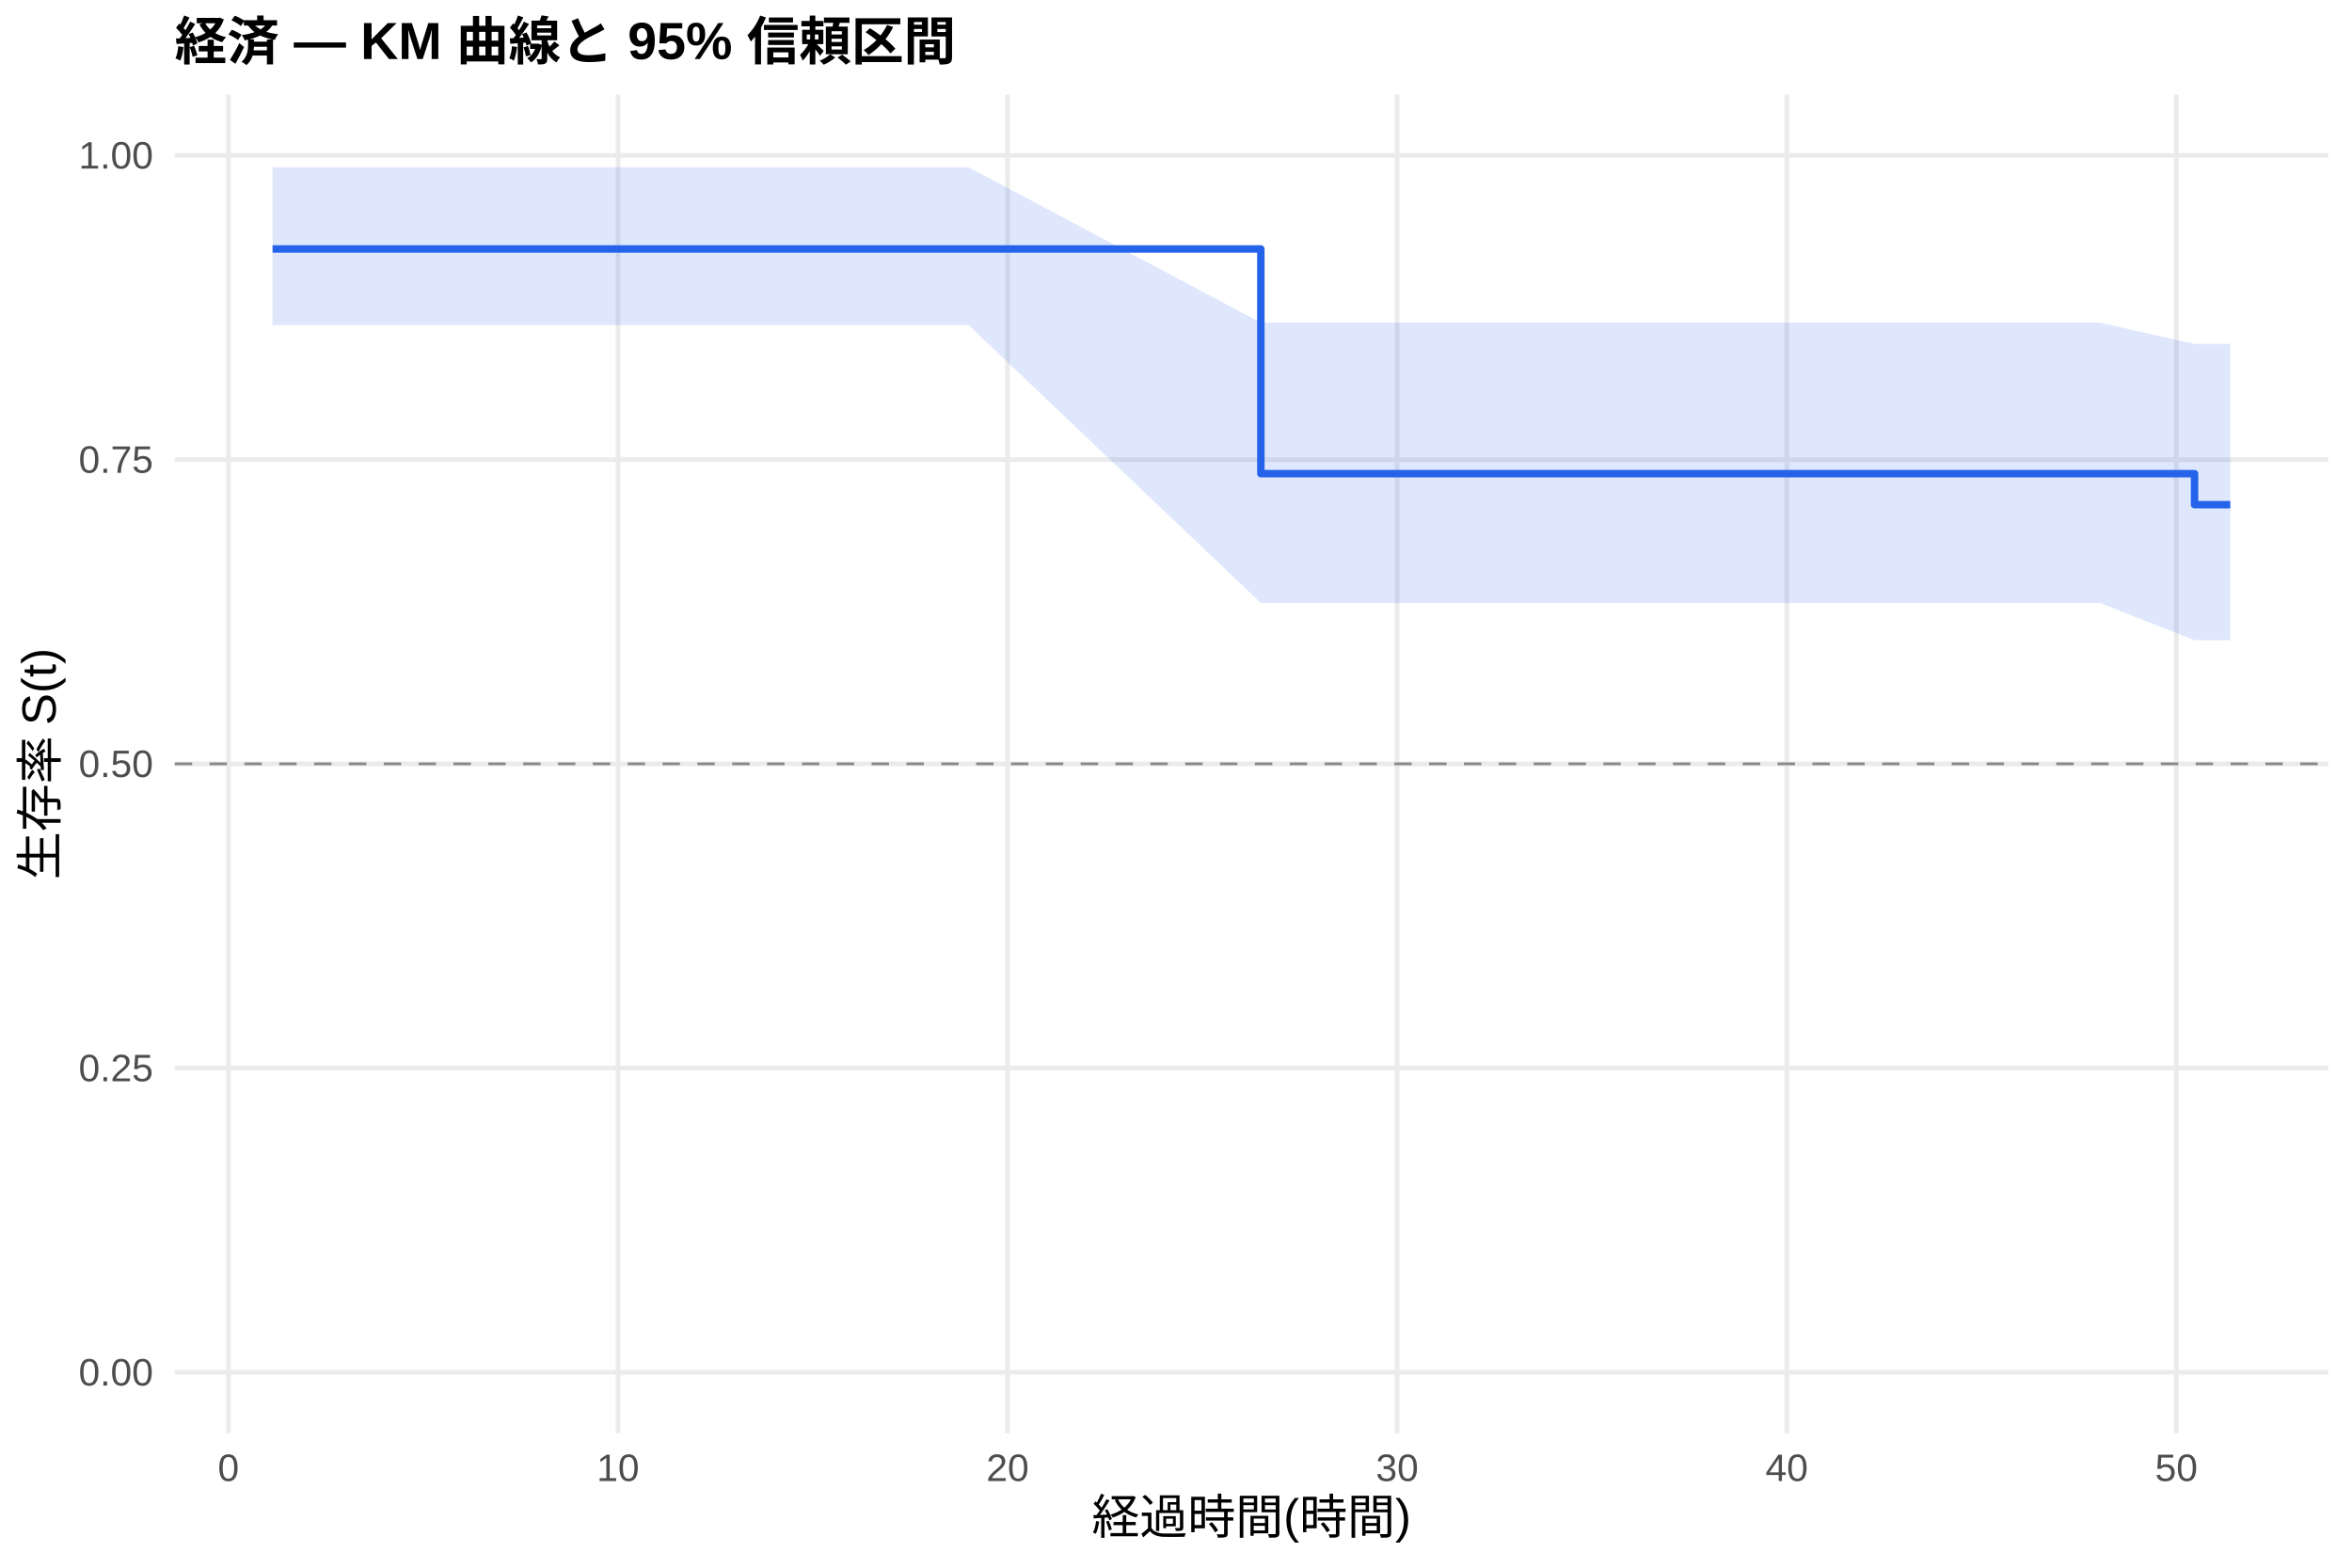
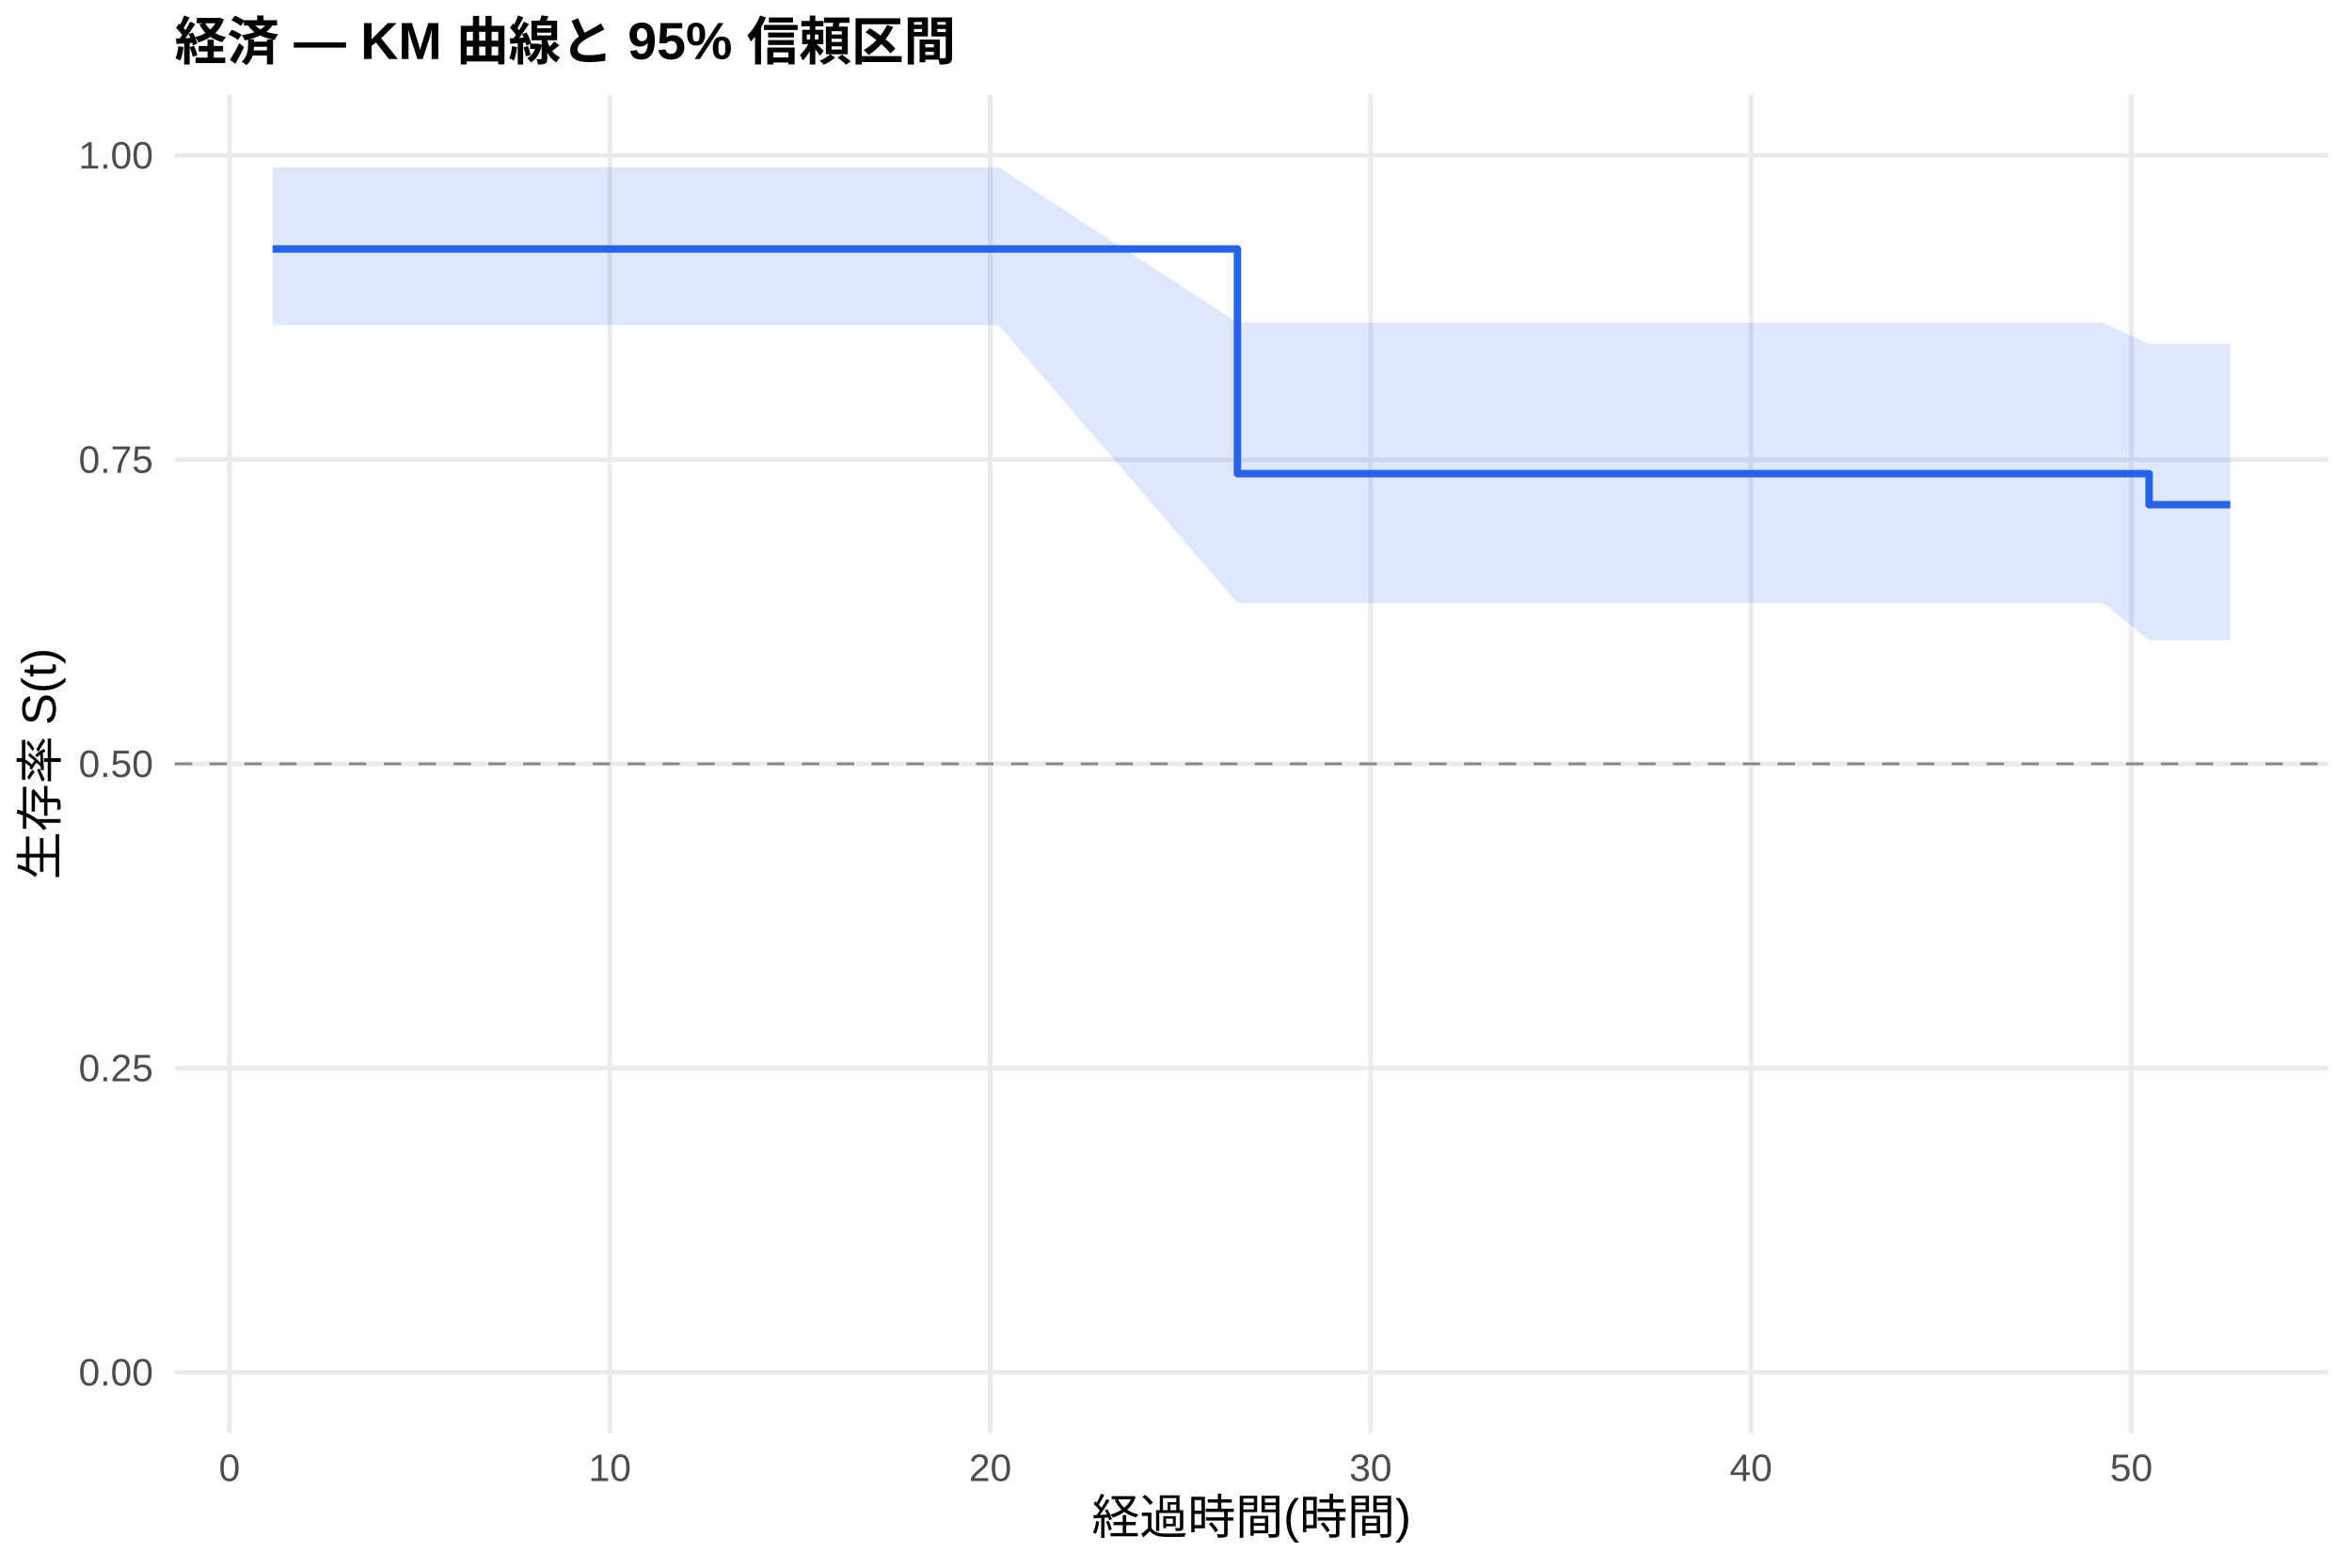
<svg xmlns="http://www.w3.org/2000/svg" width="540.00pt" height="360.00pt" viewBox="0 0 540.00 360.00">
  <g class="svglite">
    <defs>
      <style type="text/css">
    .svglite line, .svglite polyline, .svglite polygon, .svglite path, .svglite rect, .svglite circle {
      fill: none;
      stroke: #000000;
      stroke-linecap: round;
      stroke-linejoin: round;
      stroke-miterlimit: 10.00;
    }
    .svglite text {
      white-space: pre;
    }
    .svglite g.glyphgroup path {
      fill: inherit;
      stroke: none;
    }
  </style>
    </defs>
    <rect width="100%" height="100%" style="stroke: none; fill: #FFFFFF;" />
    <defs>
      <clipPath id="cpMC4wMHw1NDAuMDB8MC4wMHwzNjAuMDA=">
        <rect x="0.00" y="0.00" width="540.00" height="360.00" />
      </clipPath>
    </defs>
    <g clip-path="url(#cpMC4wMHw1NDAuMDB8MC4wMHwzNjAuMDA=)">
      <rect x="0" y="0.00" width="540.00" height="360.00" style="stroke-width: 1.07; stroke: none; fill: #FFFFFF;" />
    </g>
    <defs>
      <clipPath id="cpNDAuMTF8NTM0LjUyfDIxLjcxfDMyOS4xMg==">
        <rect x="40.11" y="21.71" width="494.41" height="307.41" />
      </clipPath>
    </defs>
    <g clip-path="url(#cpNDAuMTF8NTM0LjUyfDIxLjcxfDMyOS4xMg==)">
      <polyline points="40.11,315.14 534.52,315.14 " style="stroke-width: 1.07; stroke: #EBEBEB; stroke-linecap: butt;" />
      <polyline points="40.11,245.28 534.52,245.28 " style="stroke-width: 1.07; stroke: #EBEBEB; stroke-linecap: butt;" />
      <polyline points="40.11,175.41 534.52,175.41 " style="stroke-width: 1.07; stroke: #EBEBEB; stroke-linecap: butt;" />
      <polyline points="40.11,105.55 534.52,105.55 " style="stroke-width: 1.07; stroke: #EBEBEB; stroke-linecap: butt;" />
      <polyline points="40.11,35.68 534.52,35.68 " style="stroke-width: 1.07; stroke: #EBEBEB; stroke-linecap: butt;" />
-       <polyline points="52.45,329.12 52.45,21.71 " style="stroke-width: 1.07; stroke: #EBEBEB; stroke-linecap: butt;" />
-       <polyline points="141.89,329.12 141.89,21.71 " style="stroke-width: 1.07; stroke: #EBEBEB; stroke-linecap: butt;" />
-       <polyline points="231.34,329.12 231.34,21.71 " style="stroke-width: 1.07; stroke: #EBEBEB; stroke-linecap: butt;" />
-       <polyline points="320.78,329.12 320.78,21.71 " style="stroke-width: 1.07; stroke: #EBEBEB; stroke-linecap: butt;" />
-       <polyline points="410.23,329.12 410.23,21.71 " style="stroke-width: 1.07; stroke: #EBEBEB; stroke-linecap: butt;" />
-       <polyline points="499.67,329.12 499.67,21.71 " style="stroke-width: 1.07; stroke: #EBEBEB; stroke-linecap: butt;" />
-       <polygon points="62.58,38.42 85.69,38.42 122.51,38.42 130.71,38.42 139.66,38.42 147.26,38.42 167.09,38.42 181.55,38.42 193.32,38.42 222.39,38.42 289.48,74.09 307.66,74.09 337.48,74.09 382.05,74.09 397.11,74.09 408.89,74.09 437.51,74.09 482.08,74.09 503.85,78.99 512.05,78.99 512.05,147.02 503.85,147.02 482.08,138.46 437.51,138.46 408.89,138.46 397.11,138.46 382.05,138.46 337.48,138.46 307.66,138.46 289.48,138.46 222.39,74.66 193.32,74.66 181.55,74.66 167.09,74.66 147.26,74.66 139.66,74.66 130.71,74.66 122.51,74.66 85.69,74.66 62.58,74.66 " style="stroke-width: 0.00; stroke: none; stroke-linecap: butt; fill: #2563EB; fill-opacity: 0.15;" />
-       <polyline points="62.58,38.42 85.69,38.42 122.51,38.42 130.71,38.42 139.66,38.42 147.26,38.42 167.09,38.42 181.55,38.42 193.32,38.42 222.39,38.42 289.48,74.09 307.66,74.09 337.48,74.09 382.05,74.09 397.11,74.09 408.89,74.09 437.51,74.09 482.08,74.09 503.85,78.99 512.05,78.99 " style="stroke-width: 1.07; stroke: none; stroke-linecap: butt;" />
-       <polyline points="512.05,147.02 503.85,147.02 482.08,138.46 437.51,138.46 408.89,138.46 397.11,138.46 382.05,138.46 337.48,138.46 307.66,138.46 289.48,138.46 222.39,74.66 193.32,74.66 181.55,74.66 167.09,74.66 147.26,74.66 139.66,74.66 130.71,74.66 122.51,74.66 85.69,74.66 62.58,74.66 " style="stroke-width: 1.07; stroke: none; stroke-linecap: butt;" />
-       <polyline points="62.58,57.18 85.69,57.18 85.69,57.18 122.51,57.18 122.51,57.18 130.71,57.18 130.71,57.18 139.66,57.18 139.66,57.18 147.26,57.18 147.26,57.18 167.09,57.18 167.09,57.18 181.55,57.18 181.55,57.18 193.32,57.18 193.32,57.18 222.39,57.18 222.39,57.18 289.48,57.18 289.48,108.77 307.66,108.77 307.66,108.77 337.48,108.77 337.48,108.77 382.05,108.77 382.05,108.77 397.11,108.77 397.11,108.77 408.89,108.77 408.89,108.77 437.51,108.77 437.51,108.77 482.08,108.77 482.08,108.77 503.85,108.77 503.85,115.89 512.05,115.89 512.05,115.89 " style="stroke-width: 1.71; stroke: #2563EB; stroke-linecap: butt;" />
+       <polyline points="52.69,329.12 52.69,21.71 " style="stroke-width: 1.07; stroke: #EBEBEB; stroke-linecap: butt;" />
+       <polyline points="140.02,329.12 140.02,21.71 " style="stroke-width: 1.07; stroke: #EBEBEB; stroke-linecap: butt;" />
+       <polyline points="227.35,329.12 227.35,21.71 " style="stroke-width: 1.07; stroke: #EBEBEB; stroke-linecap: butt;" />
+       <polyline points="314.68,329.12 314.68,21.71 " style="stroke-width: 1.07; stroke: #EBEBEB; stroke-linecap: butt;" />
+       <polyline points="402.01,329.12 402.01,21.71 " style="stroke-width: 1.07; stroke: #EBEBEB; stroke-linecap: butt;" />
+       <polyline points="489.34,329.12 489.34,21.71 " style="stroke-width: 1.07; stroke: #EBEBEB; stroke-linecap: butt;" />
+       <polygon points="62.58,38.42 95.77,38.42 131.72,38.42 139.73,38.42 148.46,38.42 155.88,38.42 175.24,38.42 189.36,38.42 200.86,38.42 229.24,38.42 284.11,74.09 312.50,74.09 341.61,74.09 385.13,74.09 399.83,74.09 411.33,74.09 439.27,74.09 482.79,74.09 493.42,78.99 512.05,78.99 512.05,147.02 493.42,147.02 482.79,138.46 439.27,138.46 411.33,138.46 399.83,138.46 385.13,138.46 341.61,138.46 312.50,138.46 284.11,138.46 229.24,74.66 200.86,74.66 189.36,74.66 175.24,74.66 155.88,74.66 148.46,74.66 139.73,74.66 131.72,74.66 95.77,74.66 62.58,74.66 " style="stroke-width: 0.00; stroke: none; stroke-linecap: butt; fill: #2563EB; fill-opacity: 0.15;" />
+       <polyline points="62.58,38.42 95.77,38.42 131.72,38.42 139.73,38.42 148.46,38.42 155.88,38.42 175.24,38.42 189.36,38.42 200.86,38.42 229.24,38.42 284.11,74.09 312.50,74.09 341.61,74.09 385.13,74.09 399.83,74.09 411.33,74.09 439.27,74.09 482.79,74.09 493.42,78.99 512.05,78.99 " style="stroke-width: 1.07; stroke: none; stroke-linecap: butt;" />
+       <polyline points="512.05,147.02 493.42,147.02 482.79,138.46 439.27,138.46 411.33,138.46 399.83,138.46 385.13,138.46 341.61,138.46 312.50,138.46 284.11,138.46 229.24,74.66 200.86,74.66 189.36,74.66 175.24,74.66 155.88,74.66 148.46,74.66 139.73,74.66 131.72,74.66 95.77,74.66 62.58,74.66 " style="stroke-width: 1.07; stroke: none; stroke-linecap: butt;" />
+       <polyline points="62.58,57.18 95.77,57.18 95.77,57.18 131.72,57.18 131.72,57.18 139.73,57.18 139.73,57.18 148.46,57.18 148.46,57.18 155.88,57.18 155.88,57.18 175.24,57.18 175.24,57.18 189.36,57.18 189.36,57.18 200.86,57.18 200.86,57.18 229.24,57.18 229.24,57.18 284.11,57.18 284.11,108.77 312.50,108.77 312.50,108.77 341.61,108.77 341.61,108.77 385.13,108.77 385.13,108.77 399.83,108.77 399.83,108.77 411.33,108.77 411.33,108.77 439.27,108.77 439.27,108.77 482.79,108.77 482.79,108.77 493.42,108.77 493.42,115.89 512.05,115.89 512.05,115.89 " style="stroke-width: 1.71; stroke: #2563EB; stroke-linecap: butt;" />
      <line x1="40.11" y1="175.41" x2="534.52" y2="175.41" style="stroke-width: 0.64; stroke: #888888; stroke-dasharray: 4.00,4.00; stroke-linecap: butt;" />
    </g>
    <g clip-path="url(#cpMC4wMHw1NDAuMDB8MC4wMHwzNjAuMDA=)">
      <text x="35.18" y="318.17" text-anchor="end" style="font-size: 8.80px;fill: #4D4D4D; font-family: &quot;Liberation Sans&quot;;" textLength="17.11px" lengthAdjust="spacingAndGlyphs">0.00</text>
      <text x="35.18" y="248.30" text-anchor="end" style="font-size: 8.80px;fill: #4D4D4D; font-family: &quot;Liberation Sans&quot;;" textLength="17.11px" lengthAdjust="spacingAndGlyphs">0.25</text>
      <text x="35.18" y="178.44" text-anchor="end" style="font-size: 8.80px;fill: #4D4D4D; font-family: &quot;Liberation Sans&quot;;" textLength="17.11px" lengthAdjust="spacingAndGlyphs">0.50</text>
      <text x="35.18" y="108.57" text-anchor="end" style="font-size: 8.80px;fill: #4D4D4D; font-family: &quot;Liberation Sans&quot;;" textLength="17.11px" lengthAdjust="spacingAndGlyphs">0.75</text>
      <text x="35.18" y="38.71" text-anchor="end" style="font-size: 8.80px;fill: #4D4D4D; font-family: &quot;Liberation Sans&quot;;" textLength="17.11px" lengthAdjust="spacingAndGlyphs">1.00</text>
-       <text x="52.45" y="340.10" text-anchor="middle" style="font-size: 8.80px;fill: #4D4D4D; font-family: &quot;Liberation Sans&quot;;" textLength="4.89px" lengthAdjust="spacingAndGlyphs">0</text>
-       <text x="141.89" y="340.10" text-anchor="middle" style="font-size: 8.80px;fill: #4D4D4D; font-family: &quot;Liberation Sans&quot;;" textLength="9.78px" lengthAdjust="spacingAndGlyphs">10</text>
-       <text x="231.34" y="340.10" text-anchor="middle" style="font-size: 8.80px;fill: #4D4D4D; font-family: &quot;Liberation Sans&quot;;" textLength="9.78px" lengthAdjust="spacingAndGlyphs">20</text>
-       <text x="320.78" y="340.10" text-anchor="middle" style="font-size: 8.80px;fill: #4D4D4D; font-family: &quot;Liberation Sans&quot;;" textLength="9.78px" lengthAdjust="spacingAndGlyphs">30</text>
-       <text x="410.23" y="340.10" text-anchor="middle" style="font-size: 8.80px;fill: #4D4D4D; font-family: &quot;Liberation Sans&quot;;" textLength="9.78px" lengthAdjust="spacingAndGlyphs">40</text>
-       <text x="499.67" y="340.10" text-anchor="middle" style="font-size: 8.80px;fill: #4D4D4D; font-family: &quot;Liberation Sans&quot;;" textLength="9.78px" lengthAdjust="spacingAndGlyphs">50</text>
+       <text x="52.69" y="340.10" text-anchor="middle" style="font-size: 8.80px;fill: #4D4D4D; font-family: &quot;Liberation Sans&quot;;" textLength="4.89px" lengthAdjust="spacingAndGlyphs">0</text>
+       <text x="140.02" y="340.10" text-anchor="middle" style="font-size: 8.80px;fill: #4D4D4D; font-family: &quot;Liberation Sans&quot;;" textLength="9.78px" lengthAdjust="spacingAndGlyphs">10</text>
+       <text x="227.35" y="340.10" text-anchor="middle" style="font-size: 8.80px;fill: #4D4D4D; font-family: &quot;Liberation Sans&quot;;" textLength="9.78px" lengthAdjust="spacingAndGlyphs">20</text>
+       <text x="314.68" y="340.10" text-anchor="middle" style="font-size: 8.80px;fill: #4D4D4D; font-family: &quot;Liberation Sans&quot;;" textLength="9.78px" lengthAdjust="spacingAndGlyphs">30</text>
+       <text x="402.01" y="340.10" text-anchor="middle" style="font-size: 8.80px;fill: #4D4D4D; font-family: &quot;Liberation Sans&quot;;" textLength="9.78px" lengthAdjust="spacingAndGlyphs">40</text>
+       <text x="489.34" y="340.10" text-anchor="middle" style="font-size: 8.80px;fill: #4D4D4D; font-family: &quot;Liberation Sans&quot;;" textLength="9.78px" lengthAdjust="spacingAndGlyphs">50</text>
      <text x="287.32" y="352.24" text-anchor="middle" style="font-size: 11.00px; font-family: &quot;Liberation Sans&quot;;" textLength="73.31px" lengthAdjust="spacingAndGlyphs">経過時間(時間)</text>
      <text transform="translate(13.05,175.41) rotate(-90)" text-anchor="middle" style="font-size: 11.00px; font-family: &quot;Liberation Sans&quot;;" textLength="53.78px" lengthAdjust="spacingAndGlyphs">生存率 S(t)</text>
      <text x="40.11" y="13.74" style="font-size: 12.00px; font-weight: bold; font-family: &quot;Liberation Sans&quot;;" textLength="179.33px" lengthAdjust="spacingAndGlyphs">経済 — KM 曲線と 95% 信頼区間</text>
    </g>
  </g>
</svg>
